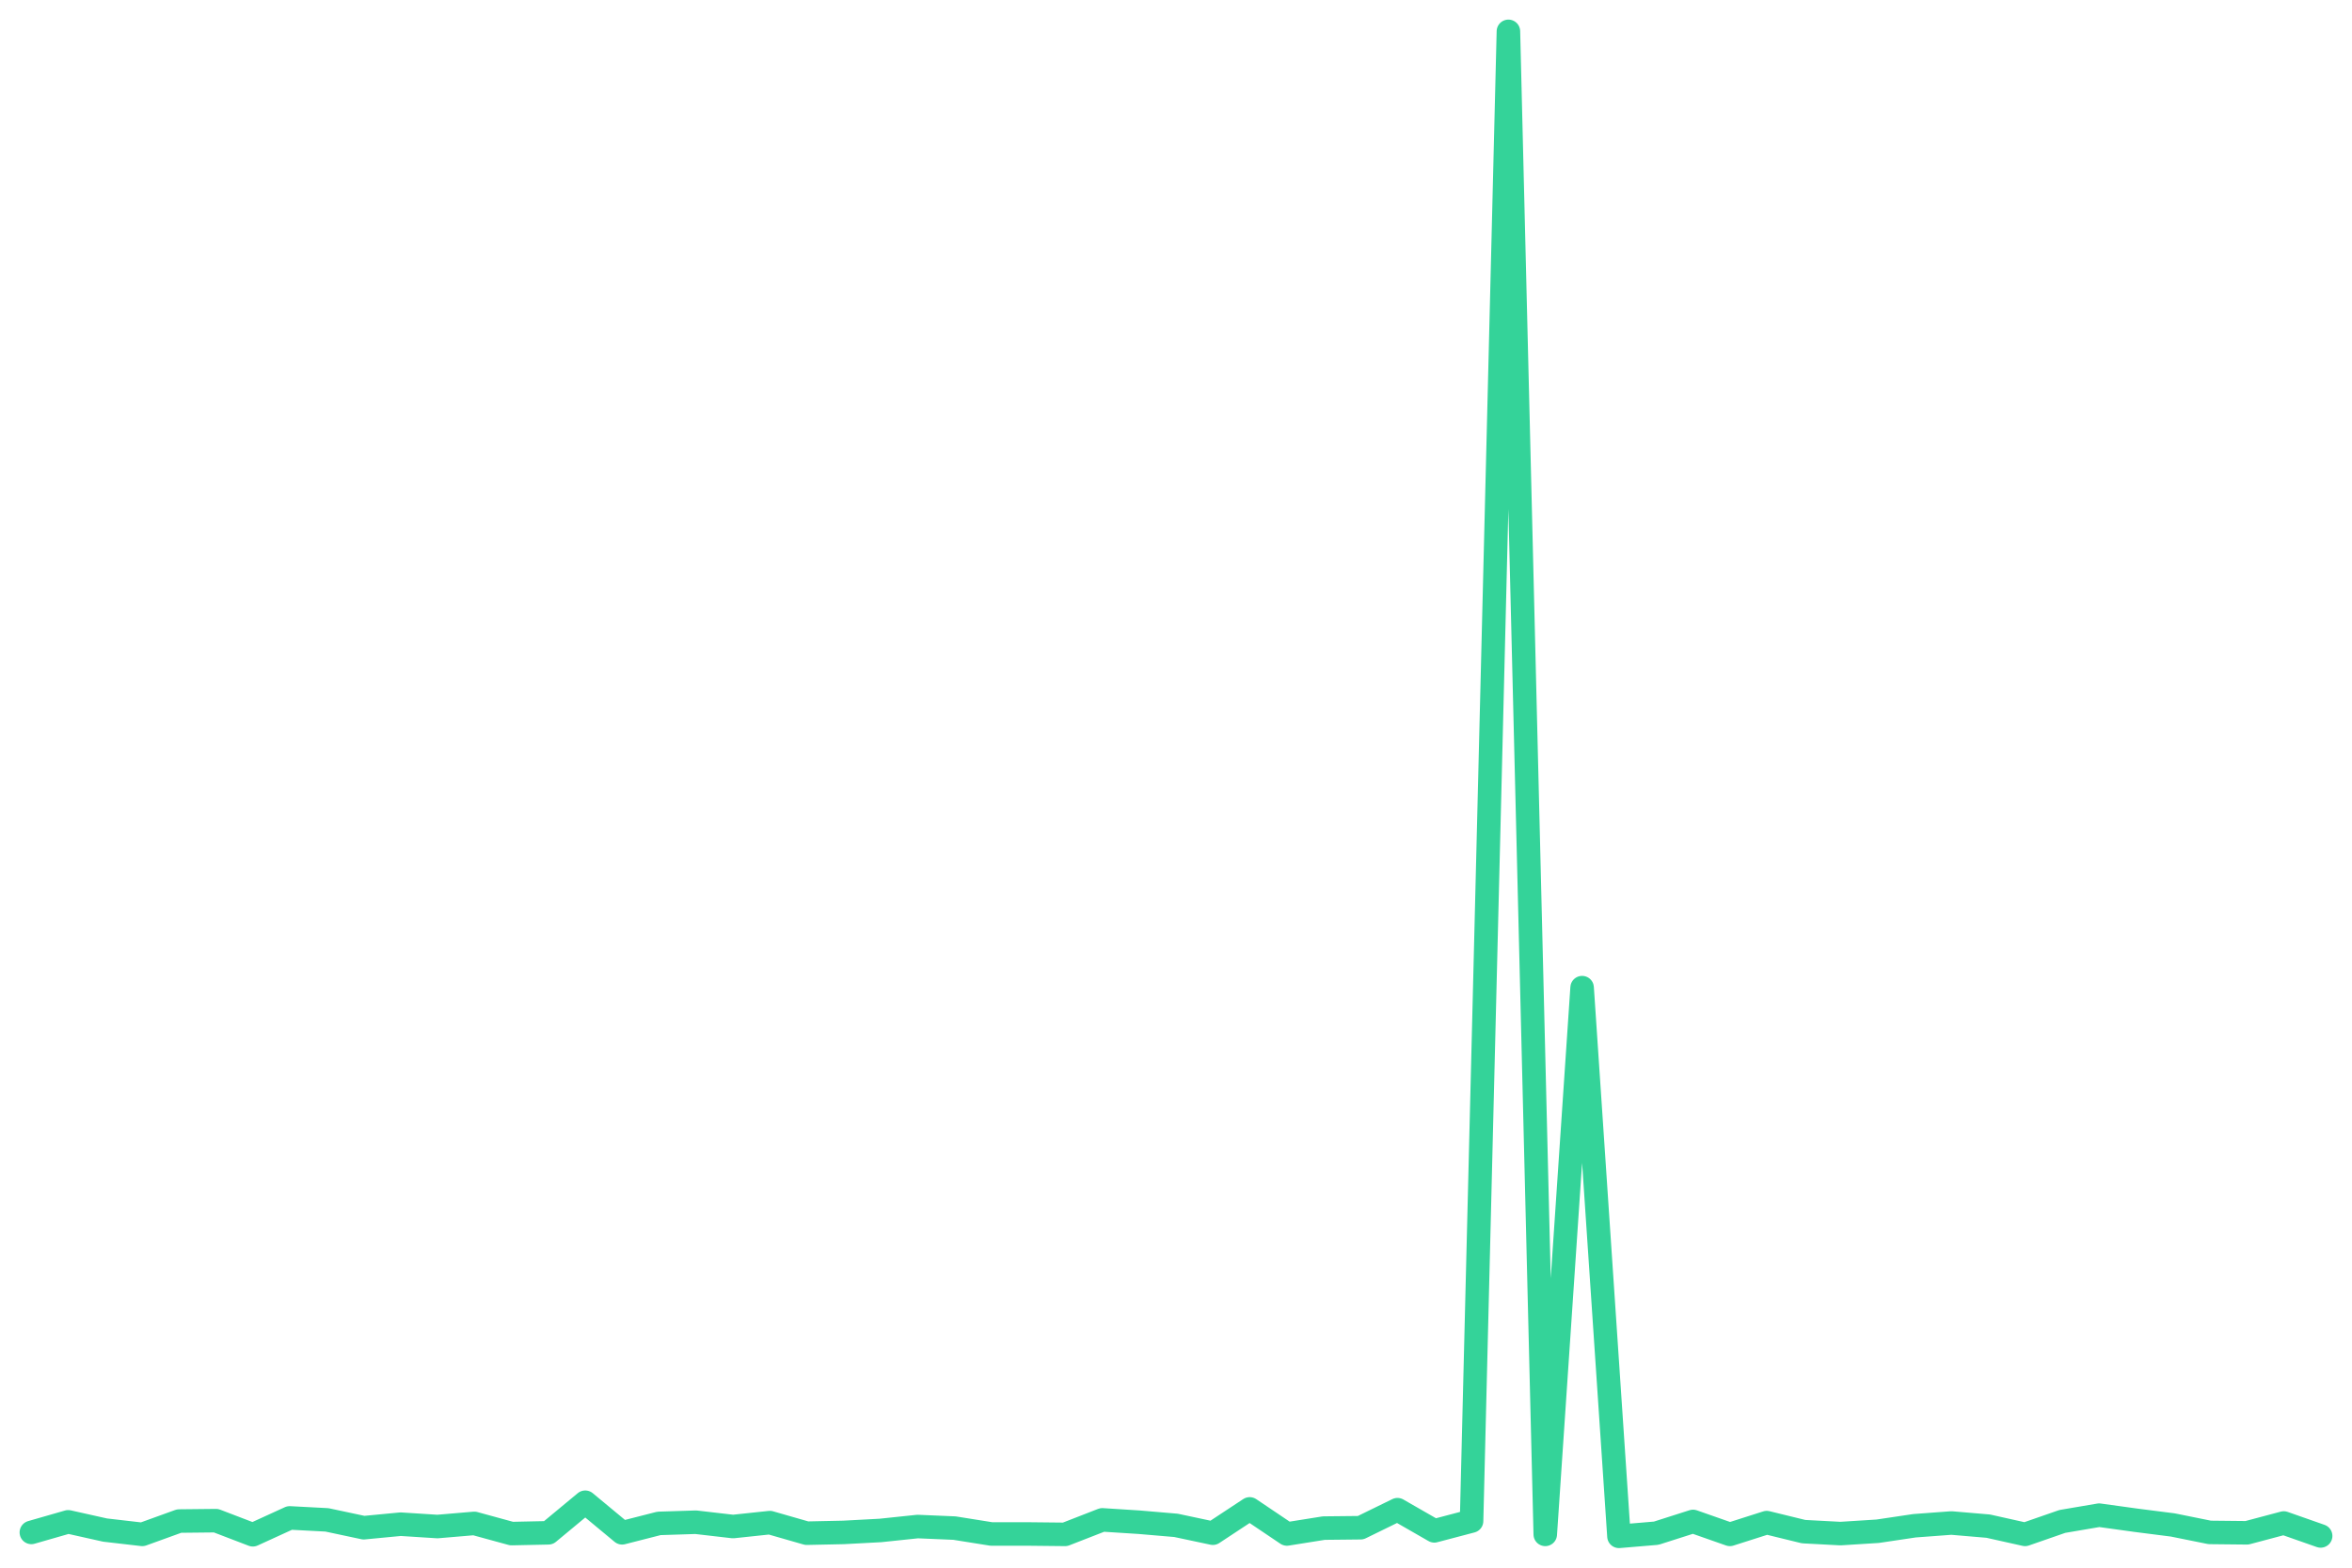
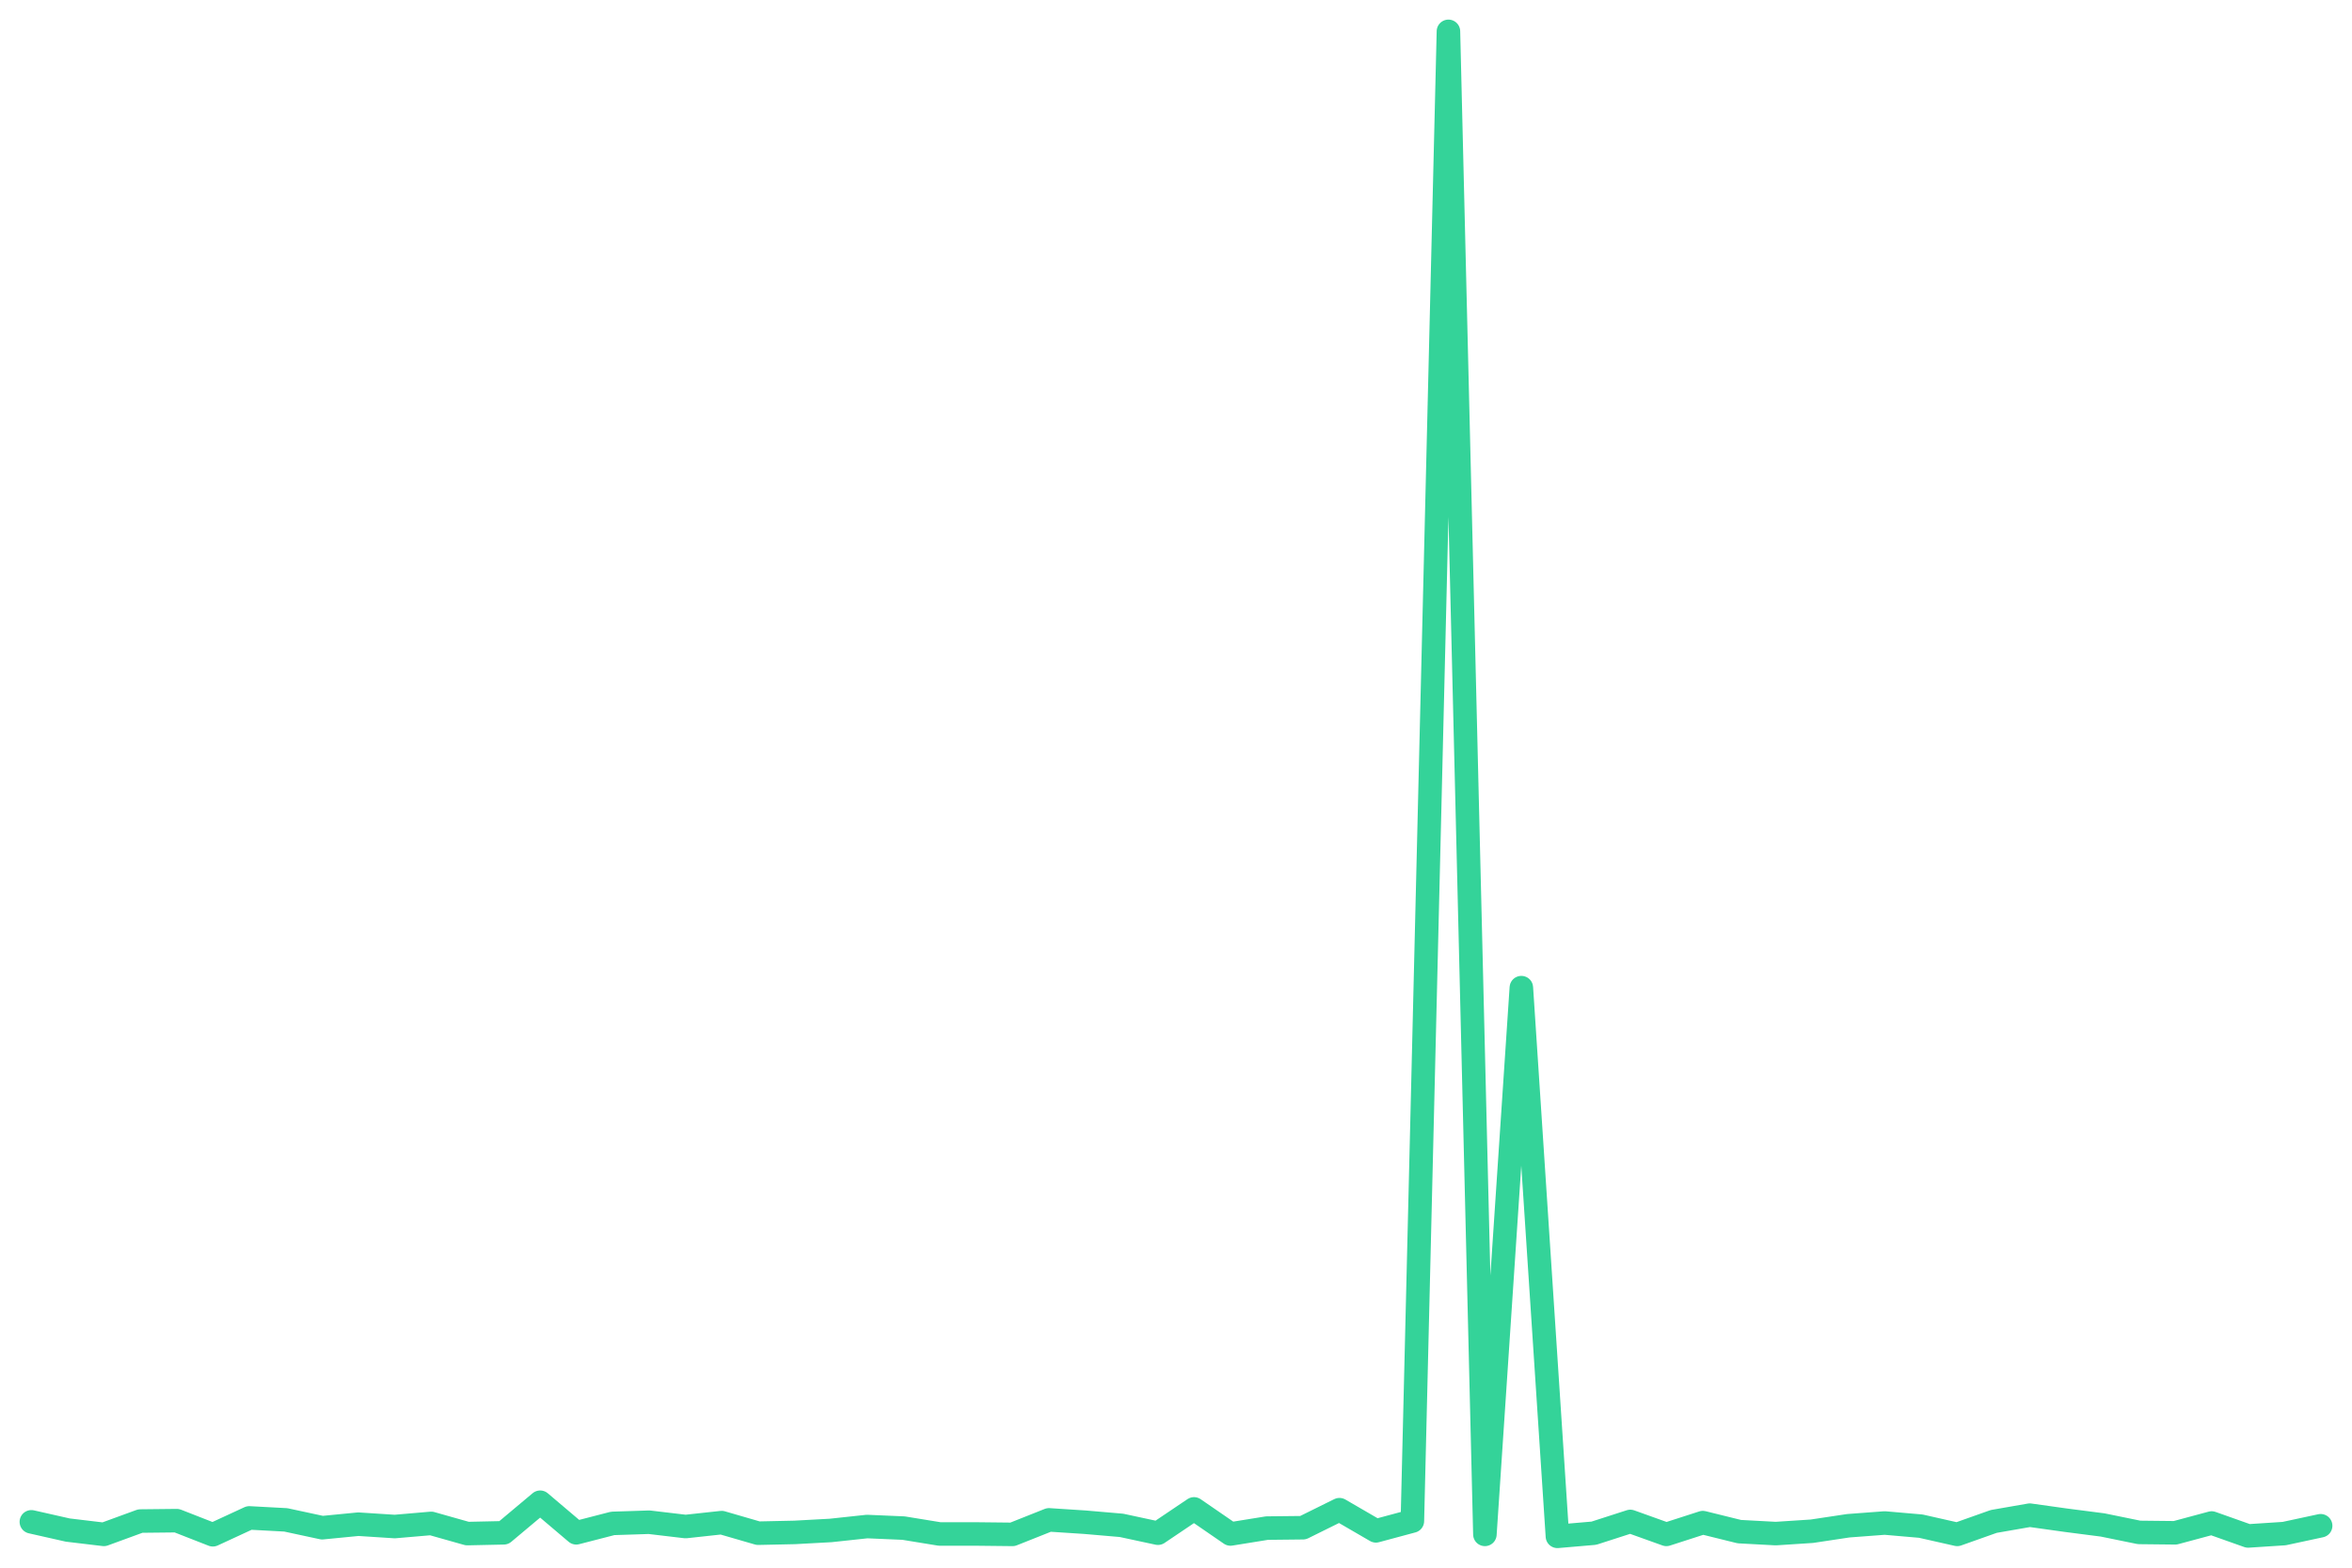
<svg xmlns="http://www.w3.org/2000/svg" viewBox="0 0 600 400" width="600" height="400">
-   <polyline fill="none" stroke="#34d399" stroke-width="6" stroke-linejoin="round" stroke-linecap="round" points="8.0,391.0 17.4,388.3 26.8,390.4 36.3,391.5 45.7,388.1 55.1,388.0 64.5,391.6 73.9,387.3 83.4,387.8 92.8,389.8 102.2,388.9 111.6,389.5 121.0,388.7 130.5,391.3 139.9,391.1 149.3,383.3 158.7,391.1 168.1,388.7 177.5,388.4 187.0,389.5 196.4,388.5 205.8,391.2 215.2,391.0 224.6,390.5 234.1,389.5 243.5,389.9 252.9,391.4 262.3,391.4 271.7,391.5 281.2,387.8 290.6,388.4 300.0,389.2 309.4,391.2 318.8,385.0 328.3,391.4 337.7,389.9 347.1,389.8 356.5,385.2 365.9,390.6 375.4,388.1 384.8,8.0 394.2,391.5 403.6,252.0 413.0,392.0 422.5,391.2 431.9,388.2 441.3,391.5 450.7,388.5 460.1,390.8 469.5,391.3 479.0,390.7 488.4,389.3 497.8,388.6 507.2,389.4 516.6,391.5 526.1,388.2 535.5,386.6 544.9,387.9 554.3,389.1 563.7,391.0 573.2,391.1 582.6,388.6 592.0,391.9" />
+   <polyline fill="none" stroke="#34d399" stroke-width="6" stroke-linejoin="round" stroke-linecap="round" points="8.0,388.3 17.3,390.4 26.5,391.5 35.8,388.1 45.1,388.0 54.3,391.6 63.6,387.3 72.9,387.8 82.2,389.8 91.4,388.9 100.7,389.5 110.0,388.7 119.2,391.3 128.5,391.1 137.8,383.3 147.0,391.1 156.3,388.7 165.6,388.4 174.9,389.5 184.1,388.5 193.4,391.2 202.7,391.0 211.9,390.5 221.2,389.5 230.5,389.9 239.7,391.4 249.0,391.4 258.3,391.5 267.6,387.8 276.8,388.4 286.1,389.2 295.4,391.2 304.6,385.0 313.9,391.4 323.2,389.9 332.4,389.8 341.7,385.2 351.0,390.6 360.3,388.1 369.5,8.0 378.8,391.5 388.1,252.0 397.3,392.0 406.6,391.2 415.9,388.2 425.1,391.5 434.4,388.5 443.7,390.8 453.0,391.3 462.2,390.7 471.5,389.3 480.8,388.6 490.0,389.4 499.3,391.5 508.6,388.2 517.8,386.6 527.1,387.9 536.4,389.1 545.7,391.0 554.9,391.1 564.2,388.6 573.5,391.9 582.7,391.3 592.0,389.3" />
</svg>
